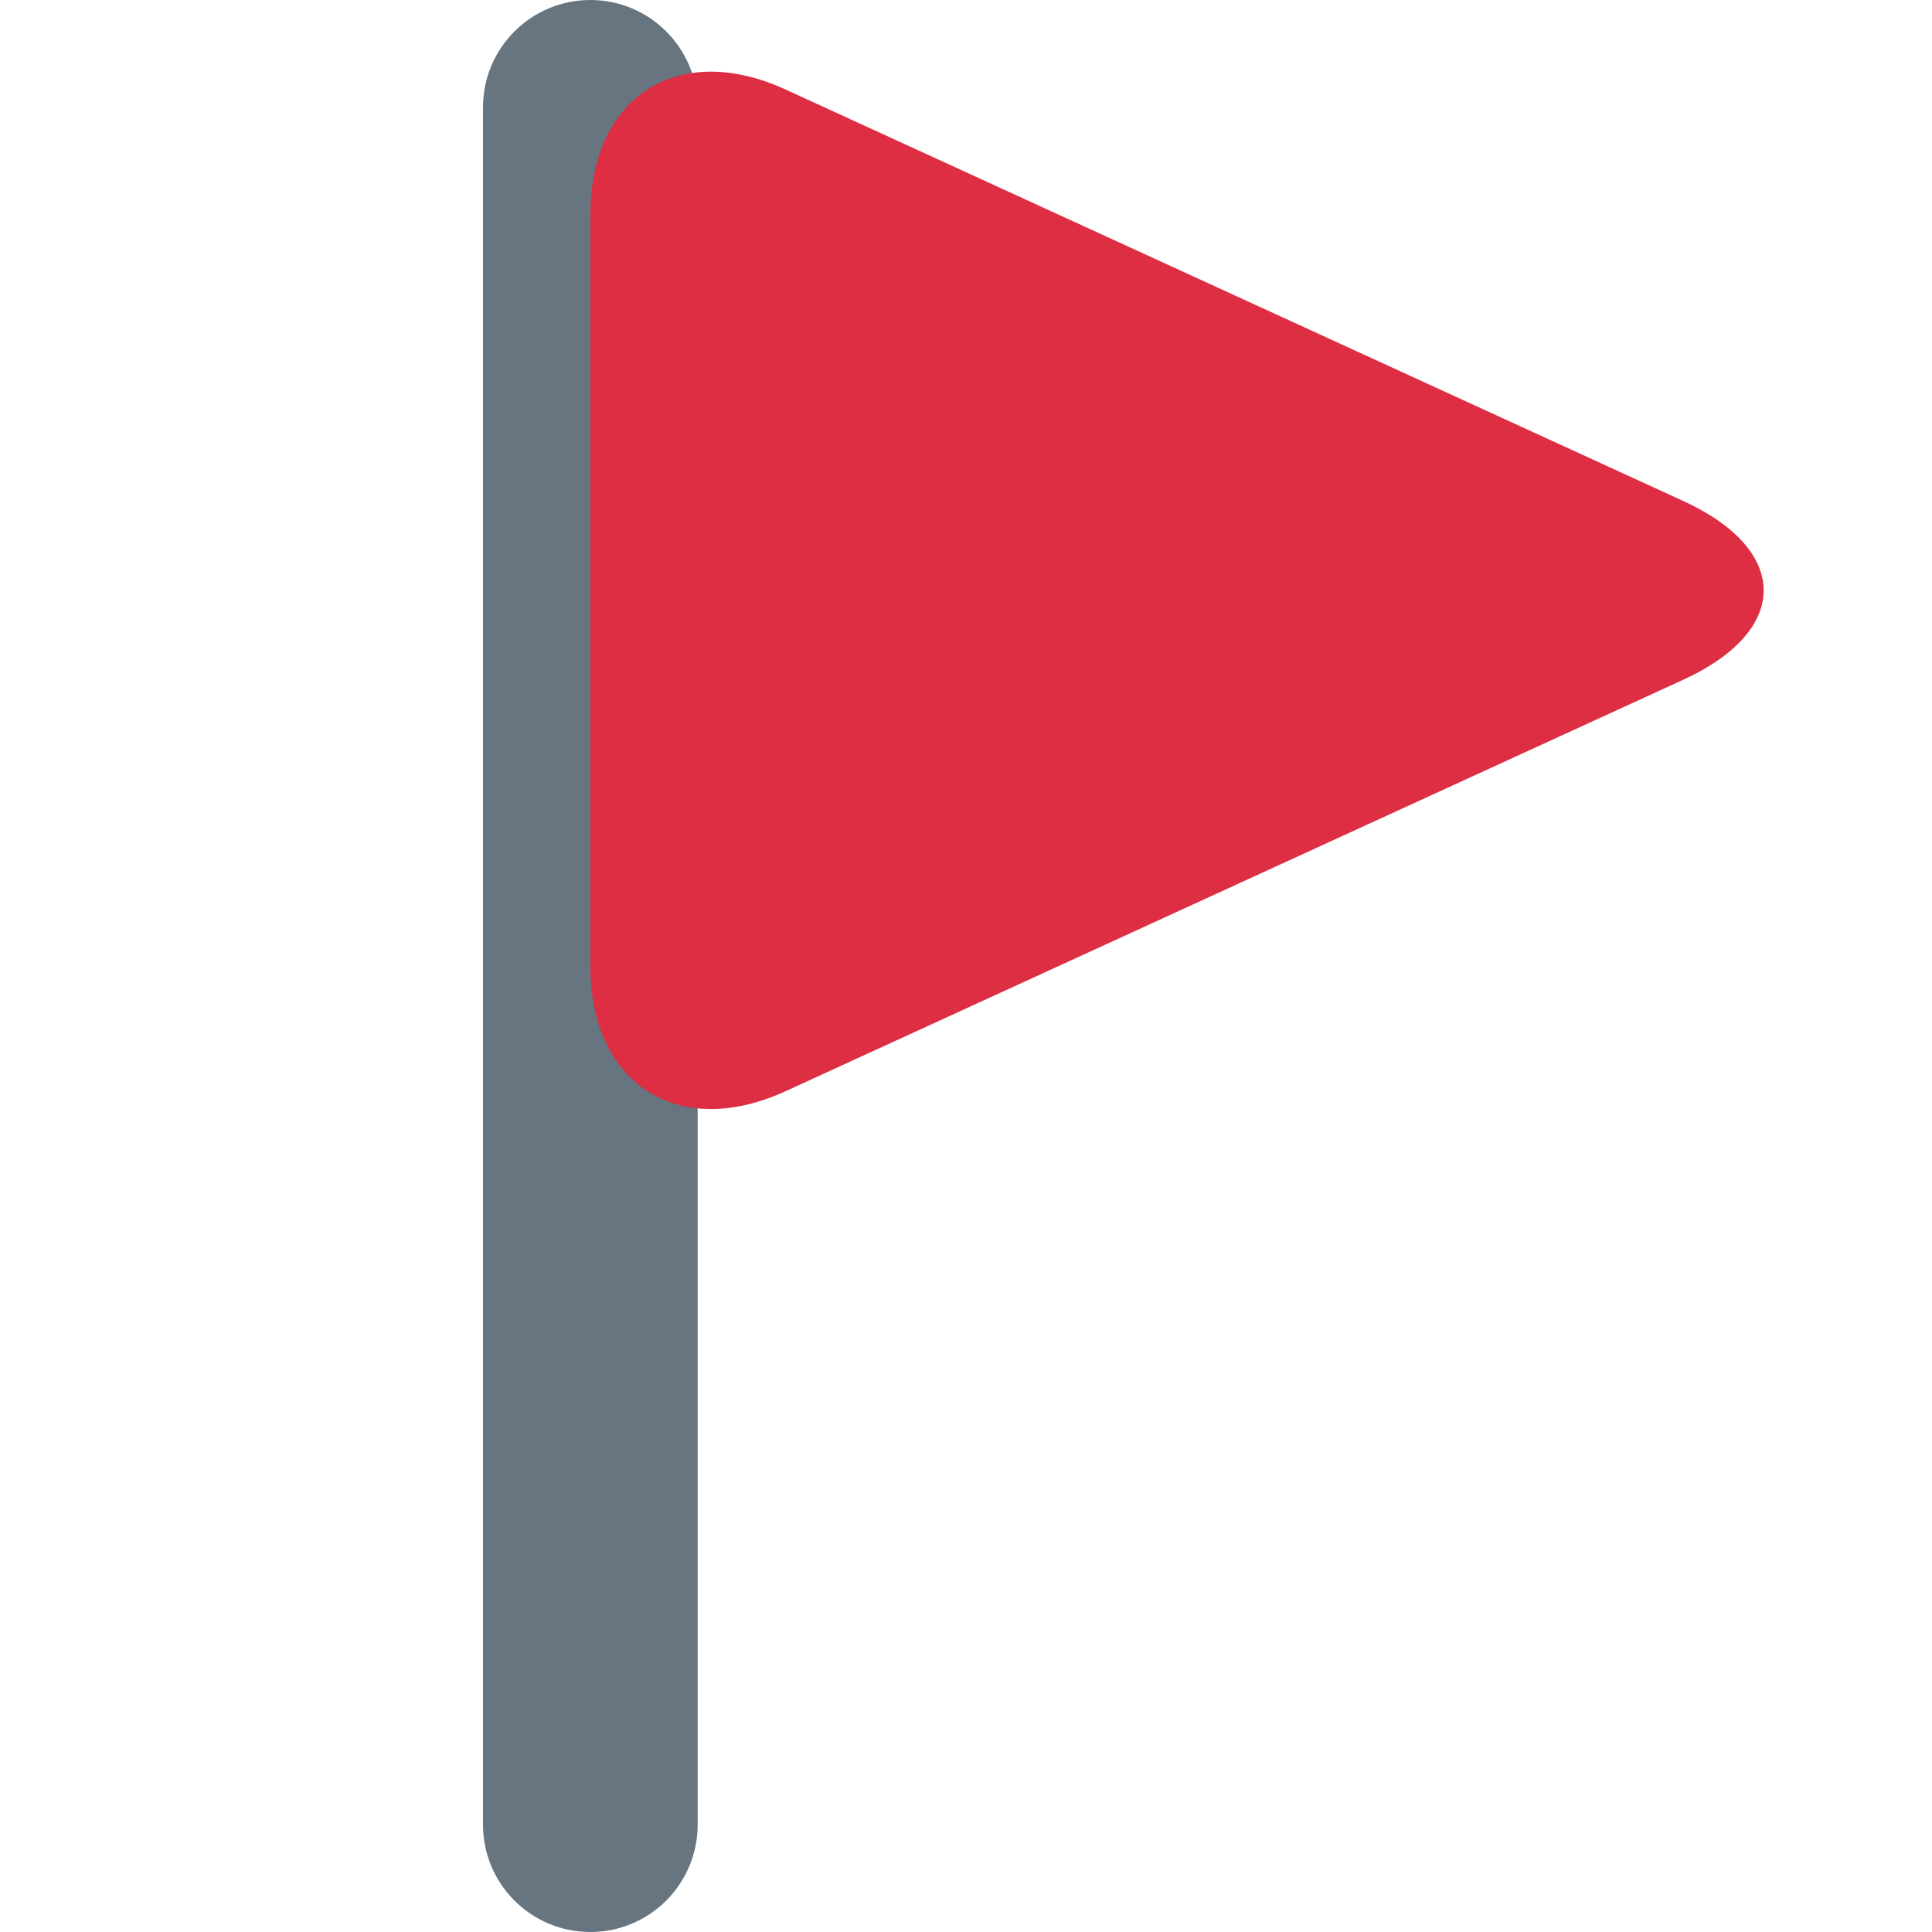
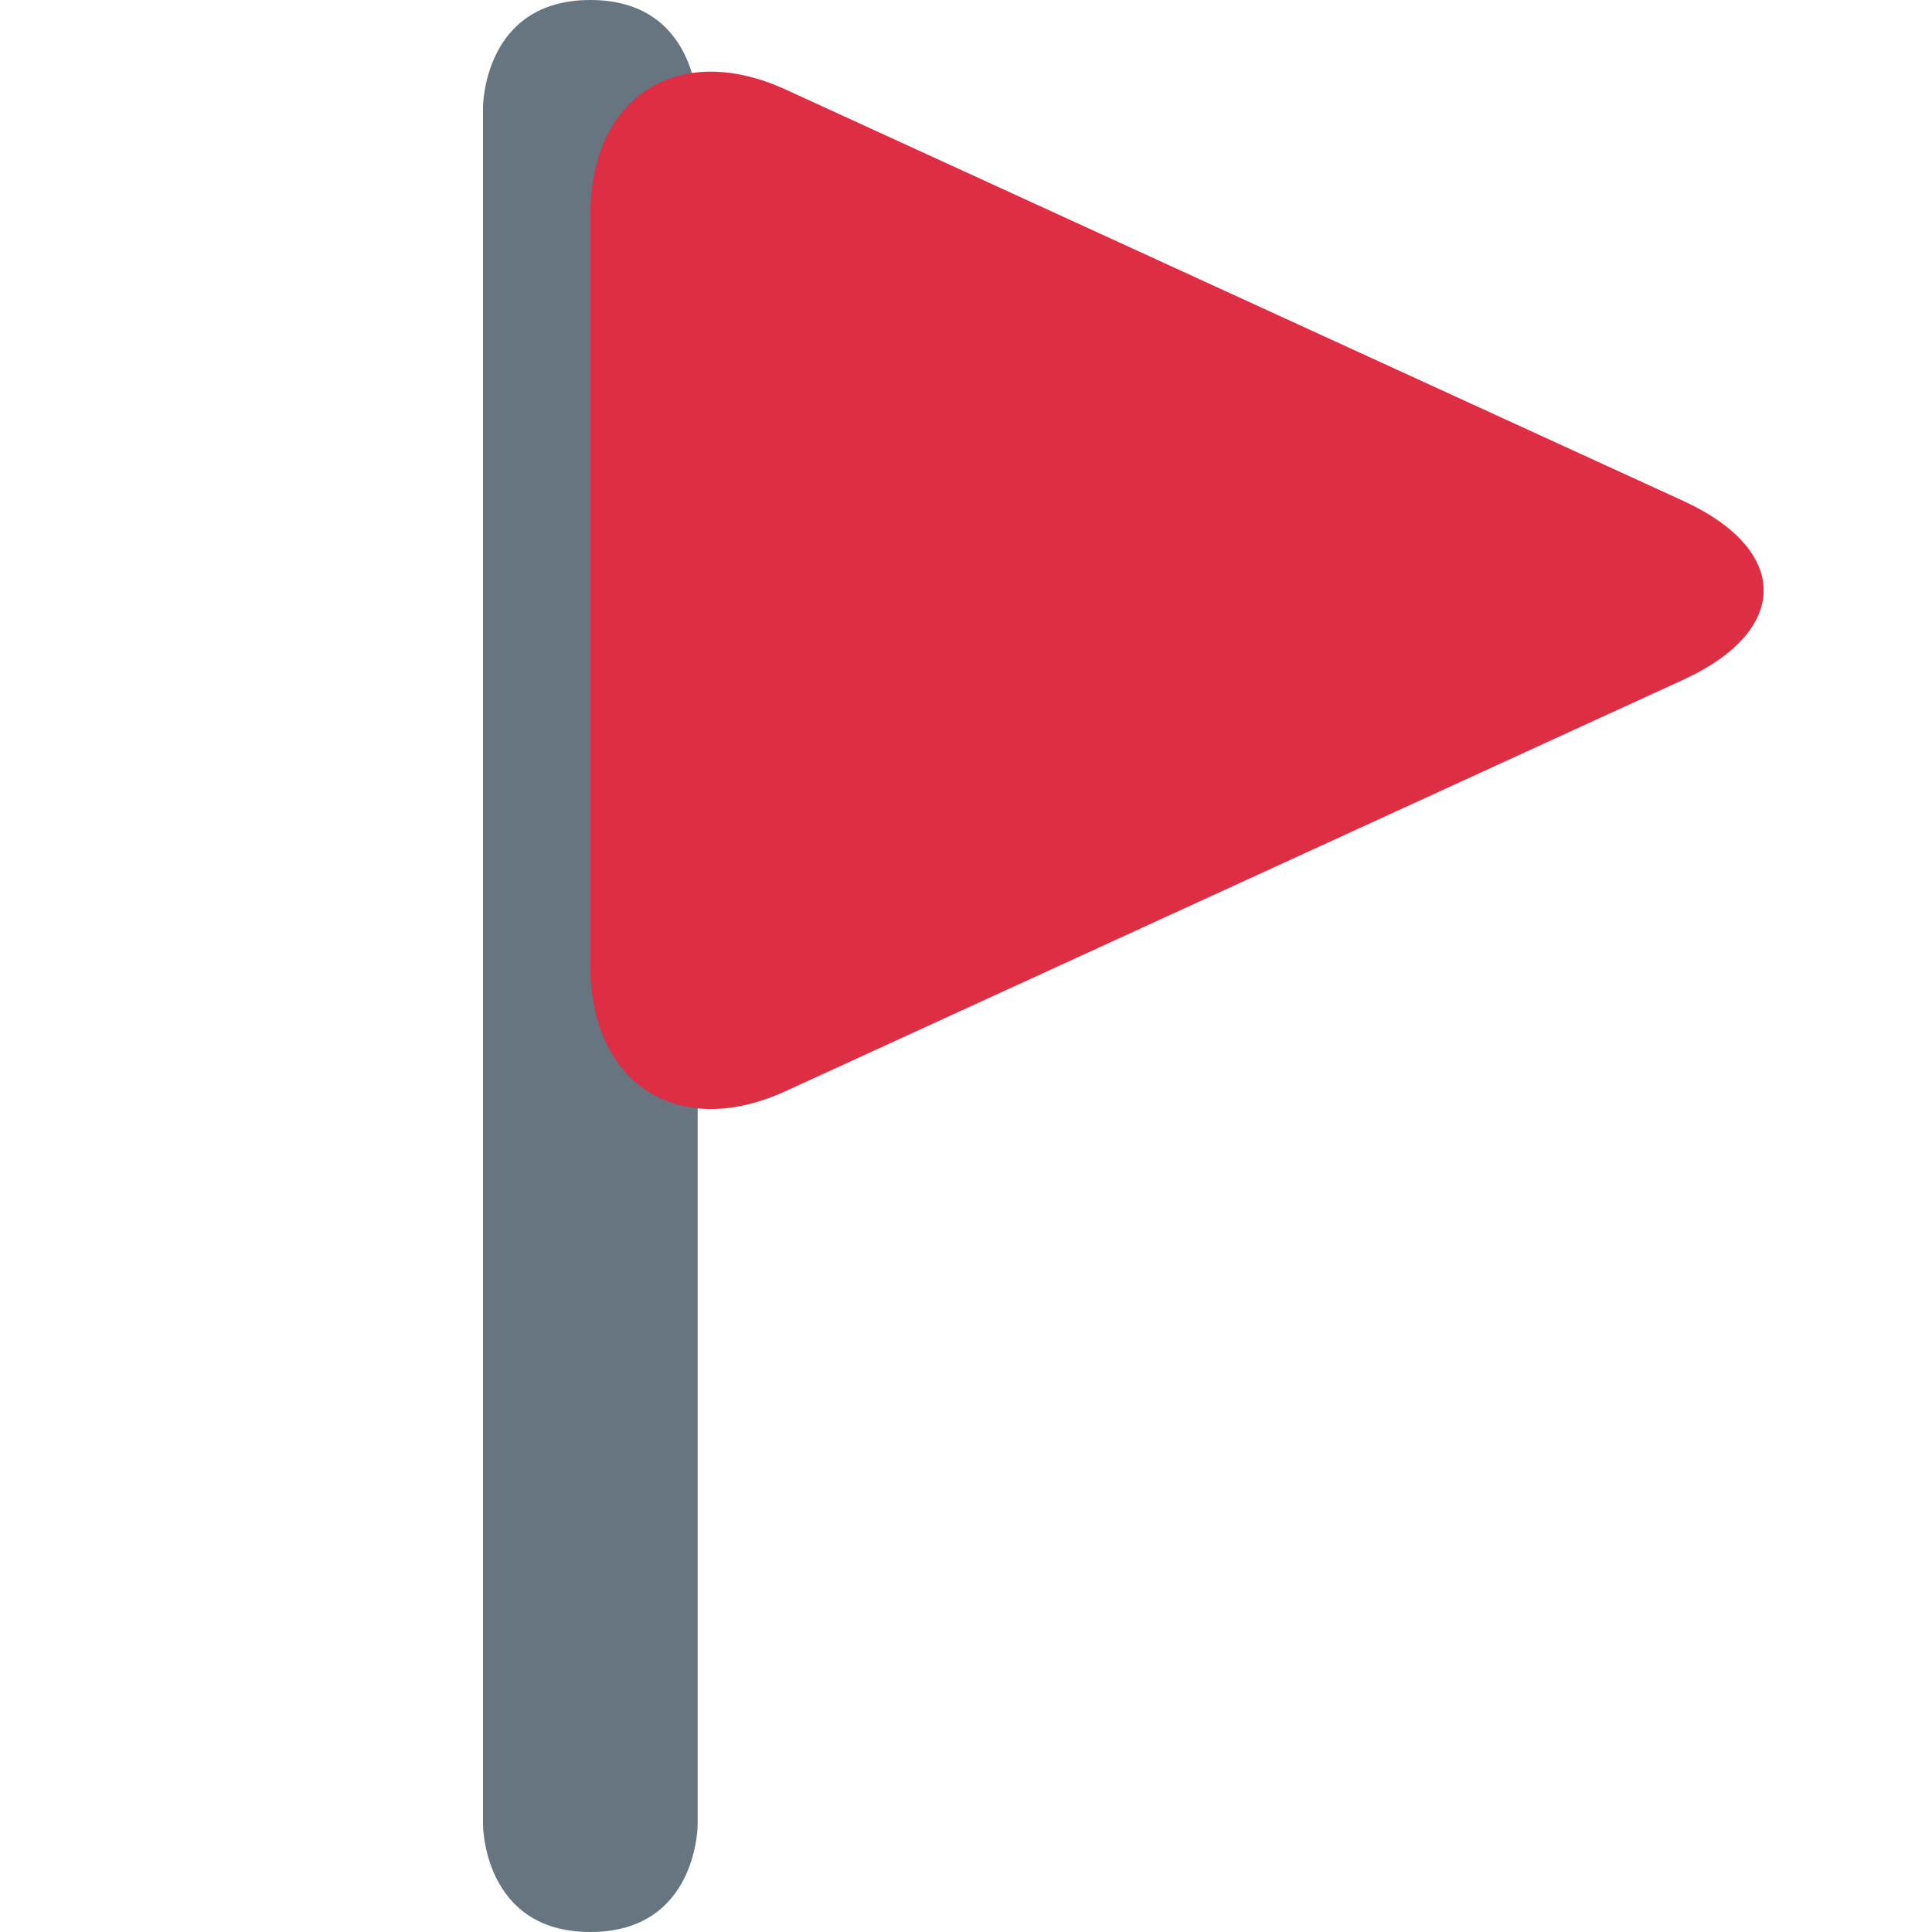
<svg xmlns="http://www.w3.org/2000/svg" viewBox="0 0 36 36">
-   <rect x="9" y="0" width="4" height="36" rx="2" fill="#66757F" />
-   <path d="M 11,4 c 0,-2.2 1.636,-3.25 3.636,-2.333 l 16.727,7.667 c 2,0.917 2,2.417 0,3.333 l -16.727,7.667 c -2,0.916 -3.636,-0.134 -3.636,-2.334 v-14 Z" fill="#DD2E44" />
+   <path d="M 13,34 s 0,2 -2,2 s -2,-2 -2,-2 v-32 s 0,-2 2,-2 s 2,2 2,2 v32 Z" fill="#66757f" />
+   <path d="M 11,4 c 0,-2.2 1.636,-3.25 3.636,-2.333 l 16.727,7.666 c 2,0.917 2,2.417 0,3.334 l -16.727,7.666 c -2,0.917 -3.636,-0.133 -3.636,-2.333 v-14 Z" fill="#DD2E44" />
</svg>
